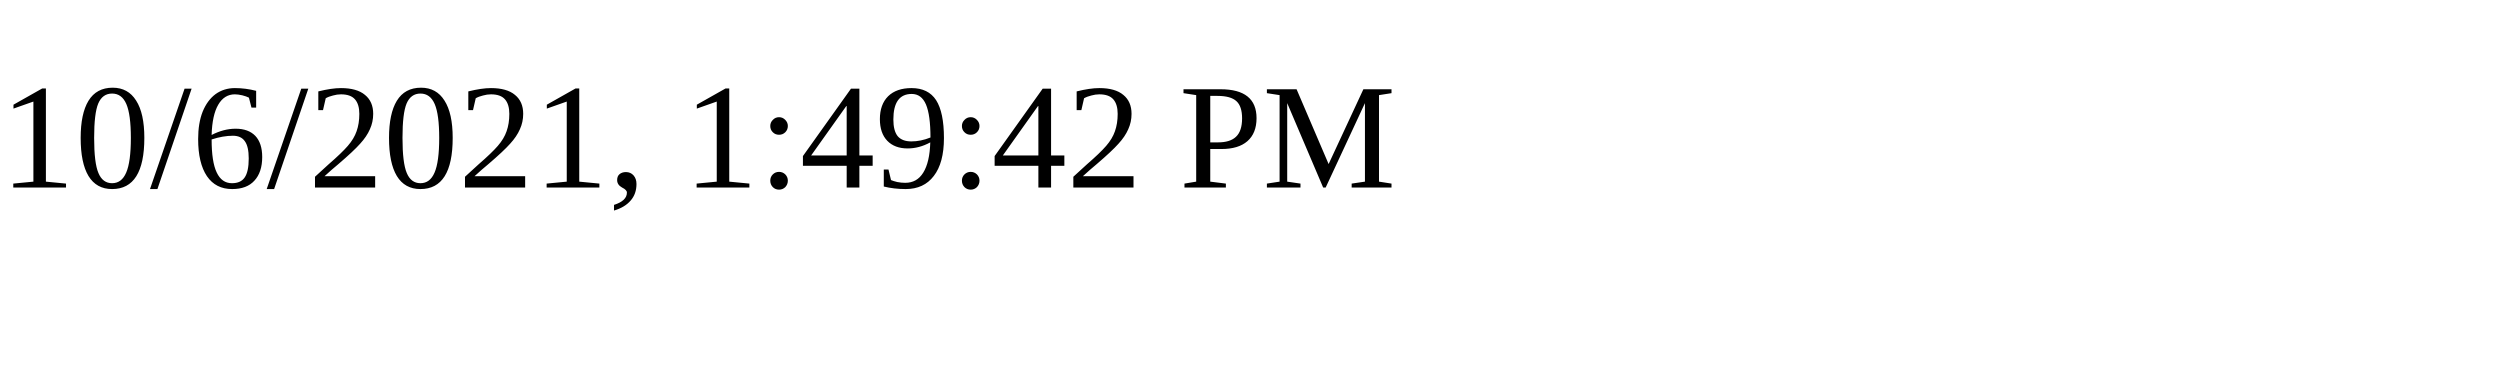
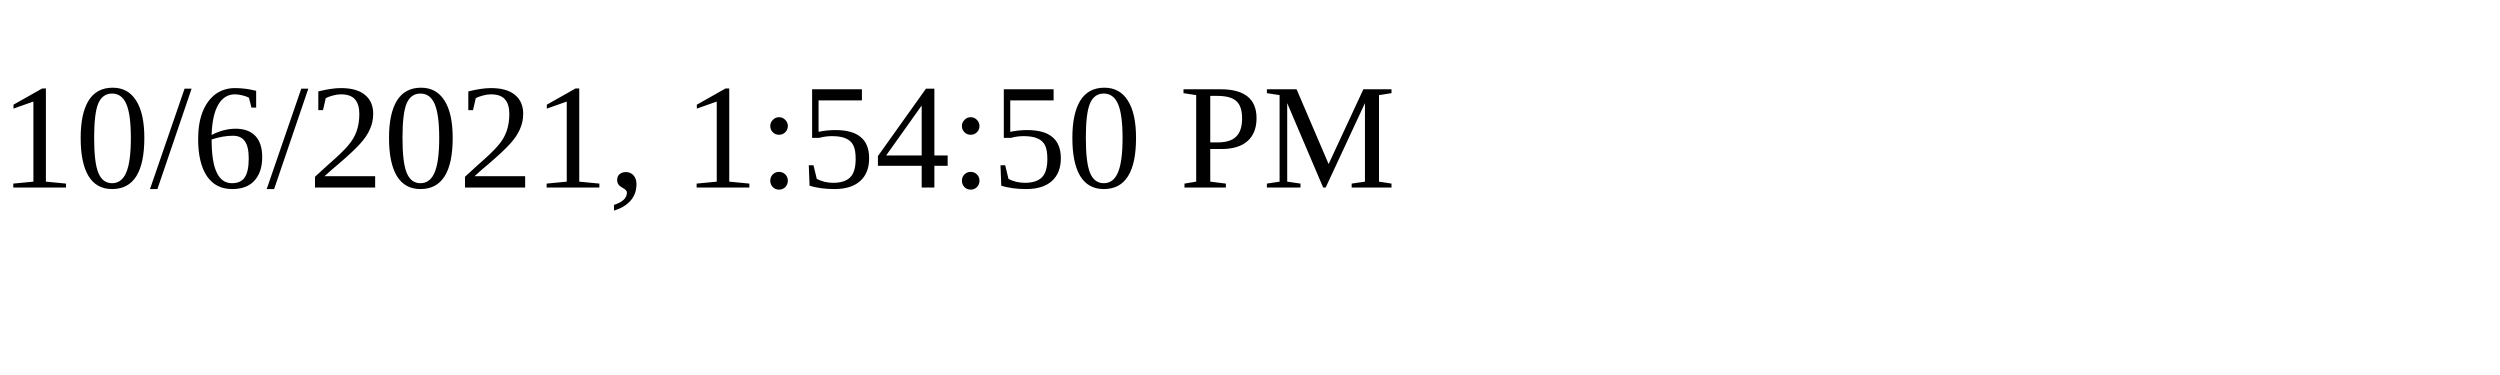
<svg xmlns="http://www.w3.org/2000/svg" height="30" width="200">
-   <text x="0" y="15">10/6/2021, 1:49:42 PM</text>
+   <text x="0" y="15">10/6/2021, 1:54:50 PM</text>
</svg>
